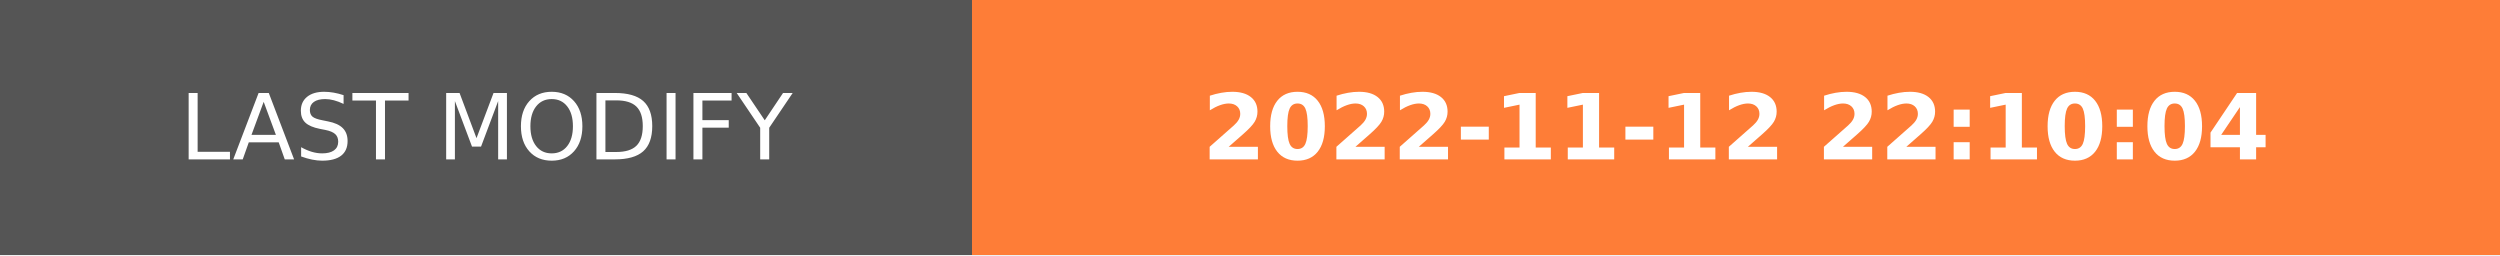
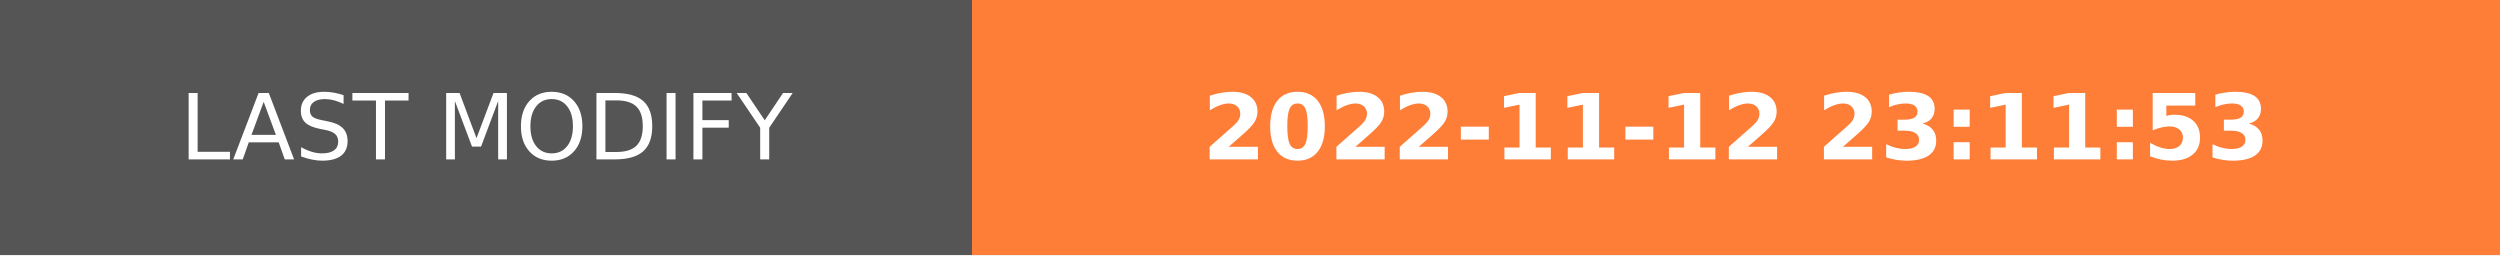
- <svg xmlns="http://www.w3.org/2000/svg" width="274.5" height="28" role="img" aria-label="LAST MODIFY: 2022-11-12 22:10:04">
+ <svg xmlns="http://www.w3.org/2000/svg" width="274.5" height="28" role="img" aria-label="LAST MODIFY: 2022-11-12 23:11:53">
  <g shape-rendering="crispEdges">
    <rect width="106.75" height="28" fill="#555" />
    <rect x="106.75" width="167.75" height="28" fill="#fe7d37" />
  </g>
  <g fill="#fff" text-anchor="middle" font-family="Verdana,Geneva,DejaVu Sans,sans-serif" text-rendering="geometricPrecision" font-size="100">
    <text transform="scale(.1)" x="533.75" y="175" textLength="827.5" fill="#fff">LAST MODIFY</text>
-     <text transform="scale(.1)" x="1906.25" y="175" textLength="1437.5" fill="#fff" font-weight="bold">2022-11-12 22:10:04</text>
+     <text transform="scale(.1)" x="1906.25" y="175" textLength="1437.5" fill="#fff" font-weight="bold">2022-11-12 23:11:53</text>
  </g>
</svg>
